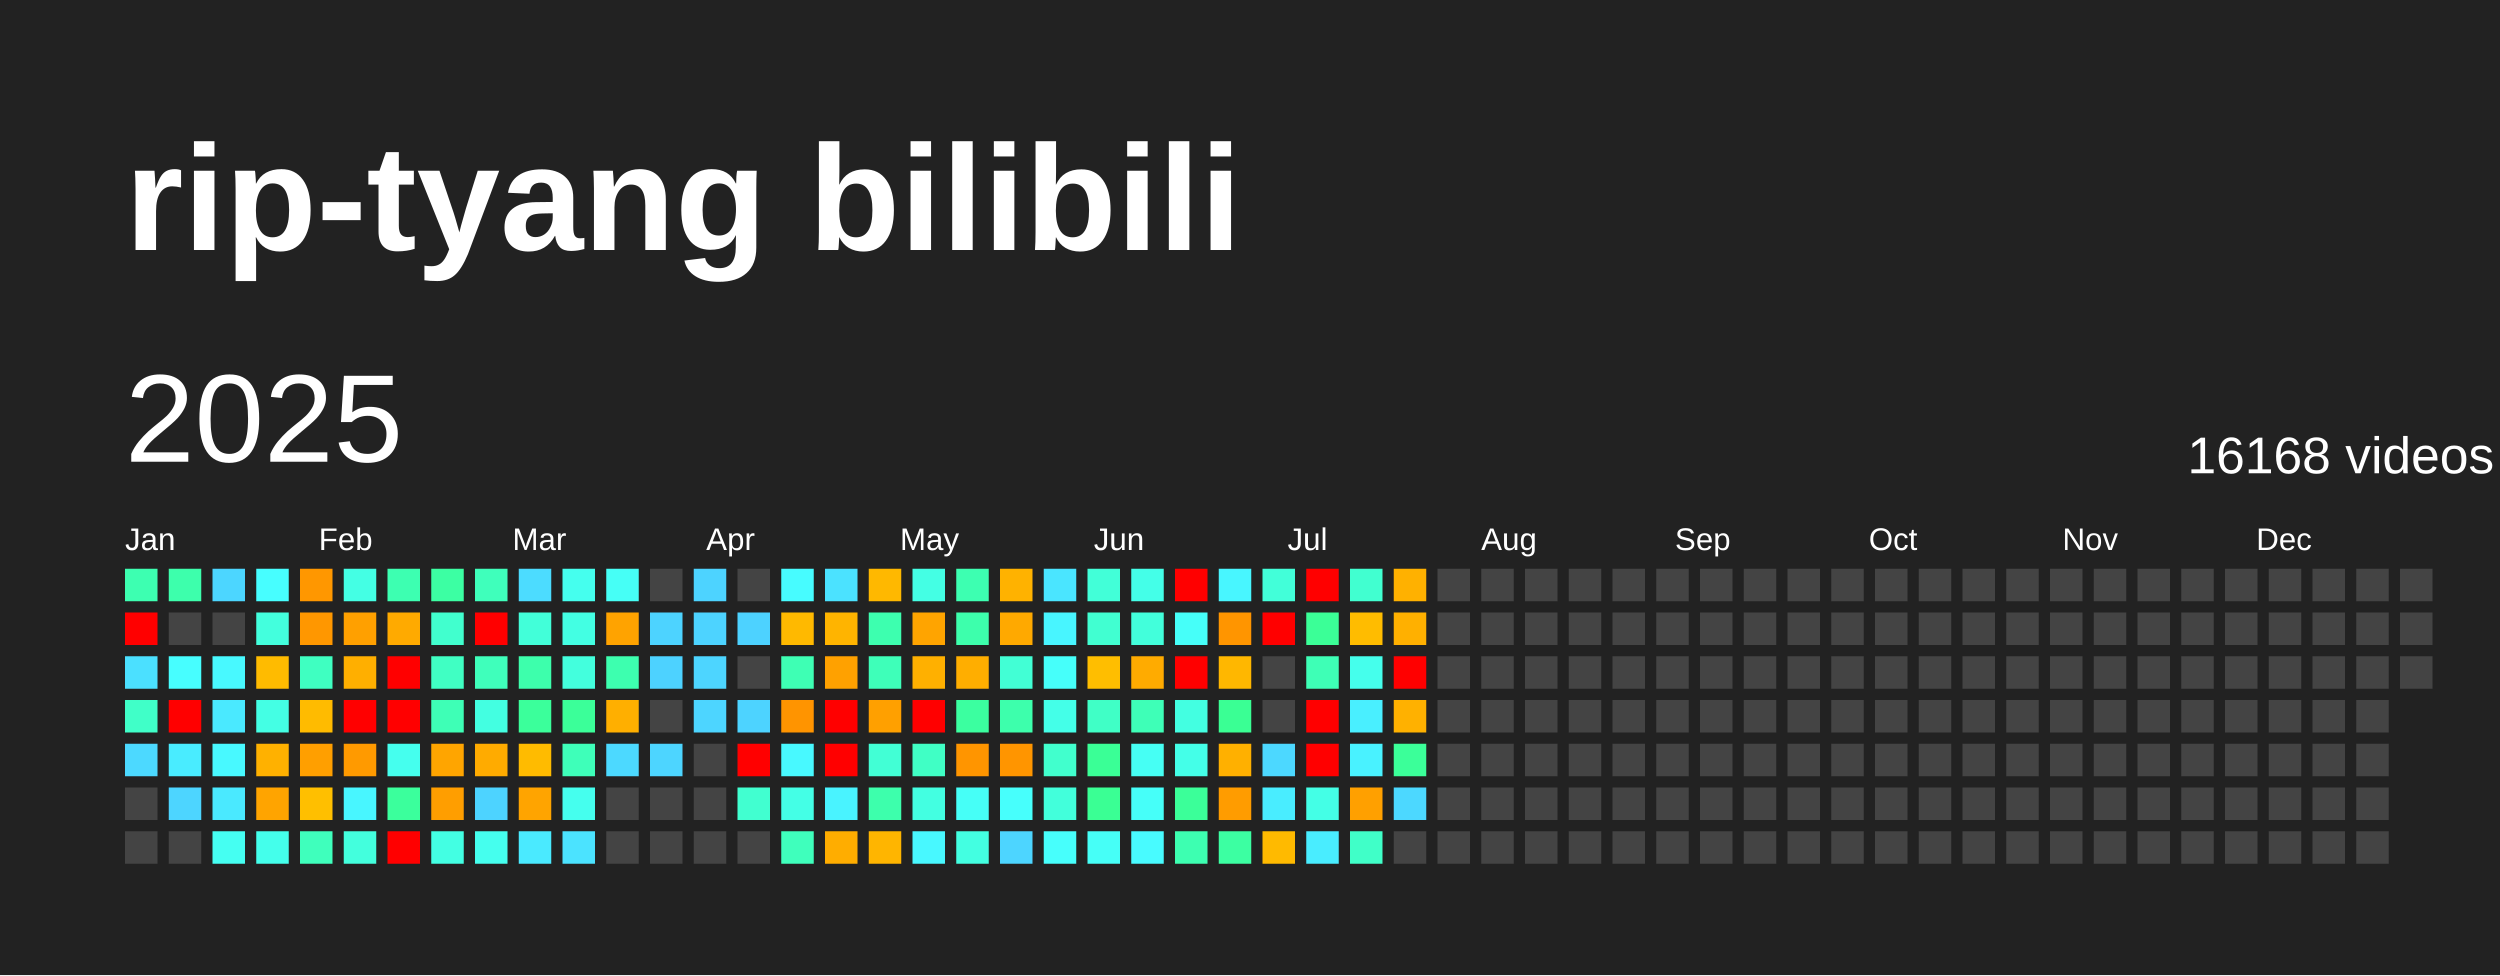
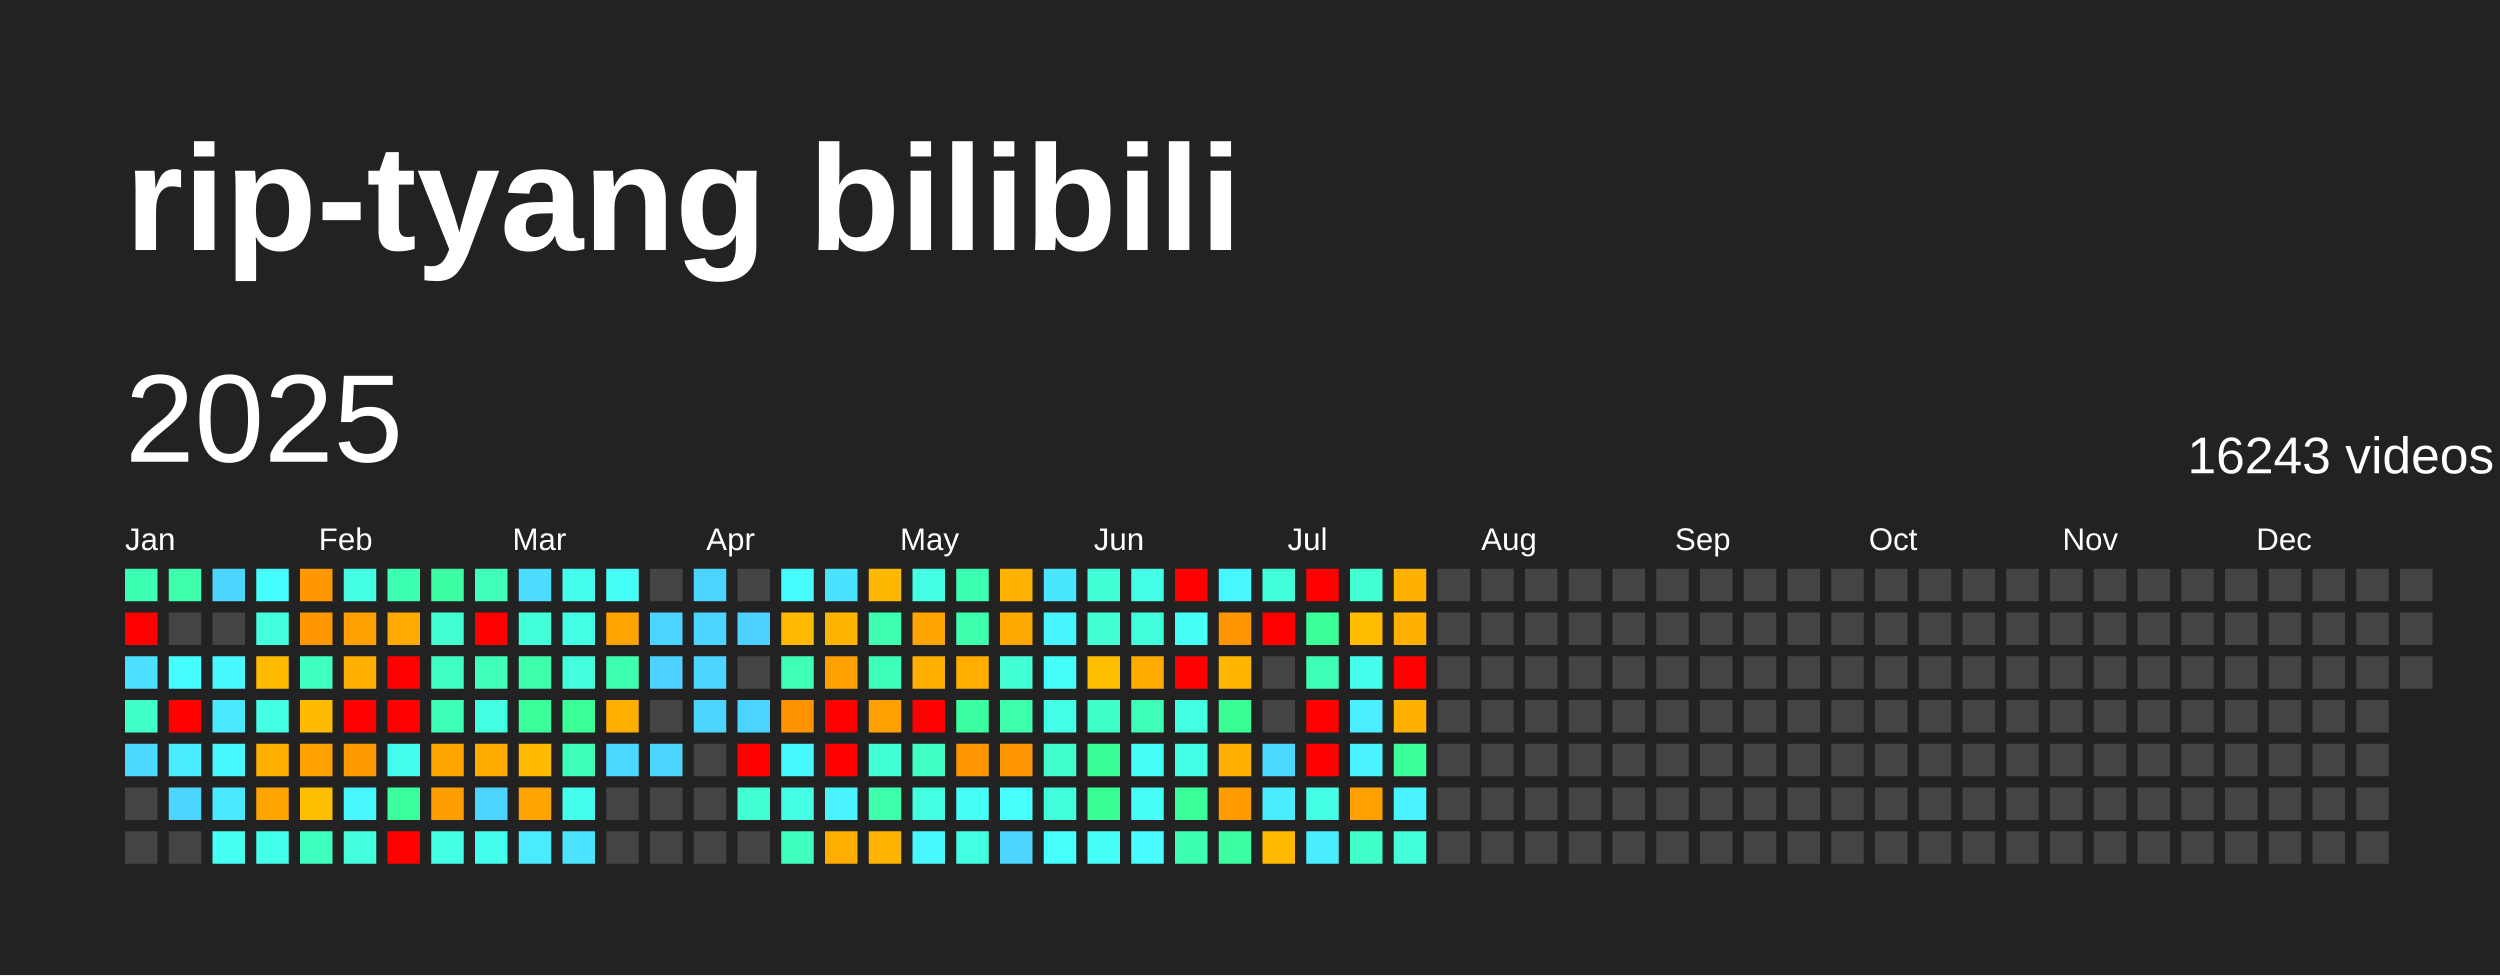
<svg xmlns="http://www.w3.org/2000/svg" baseProfile="full" height="78mm" version="1.1" viewBox="0,0,200,78" width="200mm">
  <defs />
  <rect fill="#222222" height="78" width="200" x="0" y="0" />
  <text fill="#FFFFFF" style="font-size:12px; font-family:Arial; font-weight:bold;" x="10" y="20">rip-tyang bilibili</text>
  <text dominant-baseline="hanging" fill="#FFFFFF" style="font-size:10.0px; font-family:Arial;" x="10" y="30">2025</text>
-   <text dominant-baseline="hanging" fill="#FFFFFF" style="font-size:4.125px; font-family:Arial;" x="175" y="35">16168 videos</text>
+   <text dominant-baseline="hanging" fill="#FFFFFF" style="font-size:4.125px; font-family:Arial;" x="175" y="35">16243 videos</text>
  <text fill="#FFFFFF" style="font-size:2.5px; font-family:Arial" x="10.0" y="44">Jan</text>
  <text fill="#FFFFFF" style="font-size:2.5px; font-family:Arial" x="25.5" y="44">Feb</text>
  <text fill="#FFFFFF" style="font-size:2.5px; font-family:Arial" x="41.0" y="44">Mar</text>
  <text fill="#FFFFFF" style="font-size:2.5px; font-family:Arial" x="56.5" y="44">Apr</text>
  <text fill="#FFFFFF" style="font-size:2.5px; font-family:Arial" x="72.0" y="44">May</text>
  <text fill="#FFFFFF" style="font-size:2.5px; font-family:Arial" x="87.5" y="44">Jun</text>
  <text fill="#FFFFFF" style="font-size:2.5px; font-family:Arial" x="103.0" y="44">Jul</text>
  <text fill="#FFFFFF" style="font-size:2.5px; font-family:Arial" x="118.5" y="44">Aug</text>
  <text fill="#FFFFFF" style="font-size:2.5px; font-family:Arial" x="134.0" y="44">Sep</text>
  <text fill="#FFFFFF" style="font-size:2.5px; font-family:Arial" x="149.5" y="44">Oct</text>
  <text fill="#FFFFFF" style="font-size:2.5px; font-family:Arial" x="165.0" y="44">Nov</text>
  <text fill="#FFFFFF" style="font-size:2.5px; font-family:Arial" x="180.5" y="44">Dec</text>
  <rect fill="#3dffb1" height="2.6" width="2.6" x="10.0" y="45.5" />
  <rect fill="red" height="2.6" width="2.6" x="10.0" y="49.0" />
  <rect fill="#4be0ff" height="2.6" width="2.6" x="10.0" y="52.5" />
  <rect fill="#40ffc8" height="2.6" width="2.6" x="10.0" y="56.0" />
  <rect fill="#4cd9ff" height="2.6" width="2.6" x="10.0" y="59.5" />
  <rect fill="#444444" height="2.6" width="2.6" x="10.0" y="63.0" />
  <rect fill="#444444" height="2.6" width="2.6" x="10.0" y="66.5" />
  <rect fill="#3dffac" height="2.6" width="2.6" x="13.5" y="45.5" />
  <rect fill="#444444" height="2.6" width="2.6" x="13.5" y="49.0" />
  <rect fill="#47feff" height="2.6" width="2.6" x="13.5" y="52.5" />
  <rect fill="red" height="2.6" width="2.6" x="13.5" y="56.0" />
  <rect fill="#49ecff" height="2.6" width="2.6" x="13.5" y="59.5" />
  <rect fill="#4dd5ff" height="2.6" width="2.6" x="13.5" y="63.0" />
  <rect fill="#444444" height="2.6" width="2.6" x="13.5" y="66.5" />
  <rect fill="#4cd6ff" height="2.6" width="2.6" x="17.0" y="45.5" />
  <rect fill="#444444" height="2.6" width="2.6" x="17.0" y="49.0" />
  <rect fill="#48f9ff" height="2.6" width="2.6" x="17.0" y="52.5" />
  <rect fill="#4ae9ff" height="2.6" width="2.6" x="17.0" y="56.0" />
  <rect fill="#48f9ff" height="2.6" width="2.6" x="17.0" y="59.5" />
  <rect fill="#4ae9ff" height="2.6" width="2.6" x="17.0" y="63.0" />
  <rect fill="#45fff2" height="2.6" width="2.6" x="17.0" y="66.5" />
  <rect fill="#47feff" height="2.6" width="2.6" x="20.5" y="45.5" />
  <rect fill="#43ffdd" height="2.6" width="2.6" x="20.5" y="49.0" />
  <rect fill="#ffbb00" height="2.6" width="2.6" x="20.5" y="52.5" />
  <rect fill="#44ffe4" height="2.6" width="2.6" x="20.5" y="56.0" />
  <rect fill="#ffb100" height="2.6" width="2.6" x="20.5" y="59.5" />
  <rect fill="#ffa400" height="2.6" width="2.6" x="20.5" y="63.0" />
  <rect fill="#44ffeb" height="2.6" width="2.6" x="20.5" y="66.5" />
  <rect fill="#ff9700" height="2.6" width="2.6" x="24.0" y="45.5" />
  <rect fill="#ff9700" height="2.6" width="2.6" x="24.0" y="49.0" />
  <rect fill="#3fffc1" height="2.6" width="2.6" x="24.0" y="52.5" />
  <rect fill="#ffbb00" height="2.6" width="2.6" x="24.0" y="56.0" />
  <rect fill="#ff9f00" height="2.6" width="2.6" x="24.0" y="59.5" />
  <rect fill="#ffbf00" height="2.6" width="2.6" x="24.0" y="63.0" />
  <rect fill="#3fffbc" height="2.6" width="2.6" x="24.0" y="66.5" />
  <rect fill="#44ffe4" height="2.6" width="2.6" x="27.5" y="45.5" />
  <rect fill="#ffa000" height="2.6" width="2.6" x="27.5" y="49.0" />
  <rect fill="#ffaf00" height="2.6" width="2.6" x="27.5" y="52.5" />
  <rect fill="red" height="2.6" width="2.6" x="27.5" y="56.0" />
  <rect fill="#ff9a00" height="2.6" width="2.6" x="27.5" y="59.5" />
  <rect fill="#48f6ff" height="2.6" width="2.6" x="27.5" y="63.0" />
  <rect fill="#43ffdd" height="2.6" width="2.6" x="27.5" y="66.5" />
  <rect fill="#3dffb1" height="2.6" width="2.6" x="31.0" y="45.5" />
  <rect fill="#ffaa00" height="2.6" width="2.6" x="31.0" y="49.0" />
  <rect fill="red" height="2.6" width="2.6" x="31.0" y="52.5" />
  <rect fill="red" height="2.6" width="2.6" x="31.0" y="56.0" />
  <rect fill="#45ffee" height="2.6" width="2.6" x="31.0" y="59.5" />
  <rect fill="#3bff9c" height="2.6" width="2.6" x="31.0" y="63.0" />
  <rect fill="red" height="2.6" width="2.6" x="31.0" y="66.5" />
  <rect fill="#3cffa3" height="2.6" width="2.6" x="34.5" y="45.5" />
  <rect fill="#41ffce" height="2.6" width="2.6" x="34.5" y="49.0" />
  <rect fill="#40ffc3" height="2.6" width="2.6" x="34.5" y="52.5" />
  <rect fill="#3effb6" height="2.6" width="2.6" x="34.5" y="56.0" />
  <rect fill="#ffa500" height="2.6" width="2.6" x="34.5" y="59.5" />
  <rect fill="#ff9e00" height="2.6" width="2.6" x="34.5" y="63.0" />
  <rect fill="#43ffe3" height="2.6" width="2.6" x="34.5" y="66.5" />
  <rect fill="#3fffbb" height="2.6" width="2.6" x="38.0" y="45.5" />
  <rect fill="red" height="2.6" width="2.6" x="38.0" y="49.0" />
  <rect fill="#3fffbb" height="2.6" width="2.6" x="38.0" y="52.5" />
  <rect fill="#43ffe1" height="2.6" width="2.6" x="38.0" y="56.0" />
  <rect fill="#ffab00" height="2.6" width="2.6" x="38.0" y="59.5" />
  <rect fill="#4dd3ff" height="2.6" width="2.6" x="38.0" y="63.0" />
  <rect fill="#45ffee" height="2.6" width="2.6" x="38.0" y="66.5" />
  <rect fill="#4cdcff" height="2.6" width="2.6" x="41.5" y="45.5" />
  <rect fill="#42ffd9" height="2.6" width="2.6" x="41.5" y="49.0" />
  <rect fill="#3dffac" height="2.6" width="2.6" x="41.5" y="52.5" />
  <rect fill="#3bff9b" height="2.6" width="2.6" x="41.5" y="56.0" />
  <rect fill="#ffbb00" height="2.6" width="2.6" x="41.5" y="59.5" />
  <rect fill="#ffa400" height="2.6" width="2.6" x="41.5" y="63.0" />
  <rect fill="#4aeaff" height="2.6" width="2.6" x="41.5" y="66.5" />
  <rect fill="#45ffee" height="2.6" width="2.6" x="45.0" y="45.5" />
  <rect fill="#43ffe3" height="2.6" width="2.6" x="45.0" y="49.0" />
  <rect fill="#43ffdd" height="2.6" width="2.6" x="45.0" y="52.5" />
  <rect fill="#3bff99" height="2.6" width="2.6" x="45.0" y="56.0" />
  <rect fill="#3effb9" height="2.6" width="2.6" x="45.0" y="59.5" />
  <rect fill="#45ffee" height="2.6" width="2.6" x="45.0" y="63.0" />
  <rect fill="#4be3ff" height="2.6" width="2.6" x="45.0" y="66.5" />
  <rect fill="#46fff6" height="2.6" width="2.6" x="48.5" y="45.5" />
  <rect fill="#ffa300" height="2.6" width="2.6" x="48.5" y="49.0" />
  <rect fill="#3dffaf" height="2.6" width="2.6" x="48.5" y="52.5" />
  <rect fill="#ffaf00" height="2.6" width="2.6" x="48.5" y="56.0" />
  <rect fill="#4cd9ff" height="2.6" width="2.6" x="48.5" y="59.5" />
  <rect fill="#444444" height="2.6" width="2.6" x="48.5" y="63.0" />
  <rect fill="#444444" height="2.6" width="2.6" x="48.5" y="66.5" />
  <rect fill="#444444" height="2.6" width="2.6" x="52.0" y="45.5" />
  <rect fill="#4dd3ff" height="2.6" width="2.6" x="52.0" y="49.0" />
  <rect fill="#4dd2ff" height="2.6" width="2.6" x="52.0" y="52.5" />
  <rect fill="#444444" height="2.6" width="2.6" x="52.0" y="56.0" />
  <rect fill="#4dd5ff" height="2.6" width="2.6" x="52.0" y="59.5" />
  <rect fill="#444444" height="2.6" width="2.6" x="52.0" y="63.0" />
  <rect fill="#444444" height="2.6" width="2.6" x="52.0" y="66.5" />
  <rect fill="#4dd3ff" height="2.6" width="2.6" x="55.5" y="45.5" />
  <rect fill="#4dd3ff" height="2.6" width="2.6" x="55.5" y="49.0" />
  <rect fill="#4dd5ff" height="2.6" width="2.6" x="55.5" y="52.5" />
  <rect fill="#4dd5ff" height="2.6" width="2.6" x="55.5" y="56.0" />
  <rect fill="#444444" height="2.6" width="2.6" x="55.5" y="59.5" />
  <rect fill="#444444" height="2.6" width="2.6" x="55.5" y="63.0" />
  <rect fill="#444444" height="2.6" width="2.6" x="55.5" y="66.5" />
  <rect fill="#444444" height="2.6" width="2.6" x="59.0" y="45.5" />
  <rect fill="#4dd2ff" height="2.6" width="2.6" x="59.0" y="49.0" />
  <rect fill="#444444" height="2.6" width="2.6" x="59.0" y="52.5" />
  <rect fill="#4dd3ff" height="2.6" width="2.6" x="59.0" y="56.0" />
  <rect fill="red" height="2.6" width="2.6" x="59.0" y="59.5" />
  <rect fill="#41ffd0" height="2.6" width="2.6" x="59.0" y="63.0" />
  <rect fill="#444444" height="2.6" width="2.6" x="59.0" y="66.5" />
  <rect fill="#47fcff" height="2.6" width="2.6" x="62.5" y="45.5" />
  <rect fill="#ffb900" height="2.6" width="2.6" x="62.5" y="49.0" />
  <rect fill="#3effb4" height="2.6" width="2.6" x="62.5" y="52.5" />
  <rect fill="#ff9400" height="2.6" width="2.6" x="62.5" y="56.0" />
  <rect fill="#48f9ff" height="2.6" width="2.6" x="62.5" y="59.5" />
  <rect fill="#44ffe6" height="2.6" width="2.6" x="62.5" y="63.0" />
  <rect fill="#3fffbc" height="2.6" width="2.6" x="62.5" y="66.5" />
  <rect fill="#4be2ff" height="2.6" width="2.6" x="66.0" y="45.5" />
  <rect fill="#ffb400" height="2.6" width="2.6" x="66.0" y="49.0" />
  <rect fill="#ffa100" height="2.6" width="2.6" x="66.0" y="52.5" />
  <rect fill="red" height="2.6" width="2.6" x="66.0" y="56.0" />
  <rect fill="red" height="2.6" width="2.6" x="66.0" y="59.5" />
  <rect fill="#49f3ff" height="2.6" width="2.6" x="66.0" y="63.0" />
  <rect fill="#ffad00" height="2.6" width="2.6" x="66.0" y="66.5" />
  <rect fill="#ffb800" height="2.6" width="2.6" x="69.5" y="45.5" />
  <rect fill="#3dffaf" height="2.6" width="2.6" x="69.5" y="49.0" />
  <rect fill="#3effb9" height="2.6" width="2.6" x="69.5" y="52.5" />
  <rect fill="#ffa000" height="2.6" width="2.6" x="69.5" y="56.0" />
  <rect fill="#42ffd5" height="2.6" width="2.6" x="69.5" y="59.5" />
  <rect fill="#3dffac" height="2.6" width="2.6" x="69.5" y="63.0" />
  <rect fill="#ffb500" height="2.6" width="2.6" x="69.5" y="66.5" />
  <rect fill="#44ffe4" height="2.6" width="2.6" x="73.0" y="45.5" />
  <rect fill="#ffa400" height="2.6" width="2.6" x="73.0" y="49.0" />
  <rect fill="#ffb000" height="2.6" width="2.6" x="73.0" y="52.5" />
  <rect fill="red" height="2.6" width="2.6" x="73.0" y="56.0" />
  <rect fill="#40ffc5" height="2.6" width="2.6" x="73.0" y="59.5" />
  <rect fill="#43ffe1" height="2.6" width="2.6" x="73.0" y="63.0" />
  <rect fill="#48f8ff" height="2.6" width="2.6" x="73.0" y="66.5" />
  <rect fill="#3dffb1" height="2.6" width="2.6" x="76.5" y="45.5" />
  <rect fill="#3dffac" height="2.6" width="2.6" x="76.5" y="49.0" />
  <rect fill="#ffae00" height="2.6" width="2.6" x="76.5" y="52.5" />
  <rect fill="#3bffa0" height="2.6" width="2.6" x="76.5" y="56.0" />
  <rect fill="#ff9500" height="2.6" width="2.6" x="76.5" y="59.5" />
  <rect fill="#46fff7" height="2.6" width="2.6" x="76.5" y="63.0" />
  <rect fill="#43ffe1" height="2.6" width="2.6" x="76.5" y="66.5" />
  <rect fill="#ffb200" height="2.6" width="2.6" x="80.0" y="45.5" />
  <rect fill="#ffa900" height="2.6" width="2.6" x="80.0" y="49.0" />
  <rect fill="#42ffd5" height="2.6" width="2.6" x="80.0" y="52.5" />
  <rect fill="#3dffac" height="2.6" width="2.6" x="80.0" y="56.0" />
  <rect fill="#ff9500" height="2.6" width="2.6" x="80.0" y="59.5" />
  <rect fill="#47fffc" height="2.6" width="2.6" x="80.0" y="63.0" />
  <rect fill="#4dd5ff" height="2.6" width="2.6" x="80.0" y="66.5" />
  <rect fill="#4ae5ff" height="2.6" width="2.6" x="83.5" y="45.5" />
  <rect fill="#48f5ff" height="2.6" width="2.6" x="83.5" y="49.0" />
  <rect fill="#46fffa" height="2.6" width="2.6" x="83.5" y="52.5" />
  <rect fill="#44ffe8" height="2.6" width="2.6" x="83.5" y="56.0" />
  <rect fill="#41ffcd" height="2.6" width="2.6" x="83.5" y="59.5" />
  <rect fill="#42ffdb" height="2.6" width="2.6" x="83.5" y="63.0" />
  <rect fill="#47fffc" height="2.6" width="2.6" x="83.5" y="66.5" />
  <rect fill="#42ffd8" height="2.6" width="2.6" x="87.0" y="45.5" />
  <rect fill="#41ffd1" height="2.6" width="2.6" x="87.0" y="49.0" />
  <rect fill="#ffbe00" height="2.6" width="2.6" x="87.0" y="52.5" />
  <rect fill="#40ffc6" height="2.6" width="2.6" x="87.0" y="56.0" />
  <rect fill="#3aff96" height="2.6" width="2.6" x="87.0" y="59.5" />
  <rect fill="#3aff94" height="2.6" width="2.6" x="87.0" y="63.0" />
  <rect fill="#46fff7" height="2.6" width="2.6" x="87.0" y="66.5" />
  <rect fill="#44ffe8" height="2.6" width="2.6" x="90.5" y="45.5" />
  <rect fill="#42ffdb" height="2.6" width="2.6" x="90.5" y="49.0" />
  <rect fill="#ffab00" height="2.6" width="2.6" x="90.5" y="52.5" />
  <rect fill="#3effb7" height="2.6" width="2.6" x="90.5" y="56.0" />
  <rect fill="#46fff4" height="2.6" width="2.6" x="90.5" y="59.5" />
  <rect fill="#46fff9" height="2.6" width="2.6" x="90.5" y="63.0" />
  <rect fill="#48fbff" height="2.6" width="2.6" x="90.5" y="66.5" />
  <rect fill="red" height="2.6" width="2.6" x="94.0" y="45.5" />
  <rect fill="#46fff9" height="2.6" width="2.6" x="94.0" y="49.0" />
  <rect fill="red" height="2.6" width="2.6" x="94.0" y="52.5" />
  <rect fill="#43ffe1" height="2.6" width="2.6" x="94.0" y="56.0" />
  <rect fill="#44ffe8" height="2.6" width="2.6" x="94.0" y="59.5" />
  <rect fill="#3bff99" height="2.6" width="2.6" x="94.0" y="63.0" />
  <rect fill="#3dffb1" height="2.6" width="2.6" x="94.0" y="66.5" />
  <rect fill="#48f6ff" height="2.6" width="2.6" x="97.5" y="45.5" />
  <rect fill="#ff9500" height="2.6" width="2.6" x="97.5" y="49.0" />
  <rect fill="#ffb700" height="2.6" width="2.6" x="97.5" y="52.5" />
  <rect fill="#3aff94" height="2.6" width="2.6" x="97.5" y="56.0" />
  <rect fill="#ffb000" height="2.6" width="2.6" x="97.5" y="59.5" />
  <rect fill="#ff9c00" height="2.6" width="2.6" x="97.5" y="63.0" />
  <rect fill="#3cffa2" height="2.6" width="2.6" x="97.5" y="66.5" />
  <rect fill="#42ffd9" height="2.6" width="2.6" x="101.0" y="45.5" />
  <rect fill="red" height="2.6" width="2.6" x="101.0" y="49.0" />
  <rect fill="#444444" height="2.6" width="2.6" x="101.0" y="52.5" />
  <rect fill="#444444" height="2.6" width="2.6" x="101.0" y="56.0" />
  <rect fill="#4cd8ff" height="2.6" width="2.6" x="101.0" y="59.5" />
  <rect fill="#49edff" height="2.6" width="2.6" x="101.0" y="63.0" />
  <rect fill="#ffba00" height="2.6" width="2.6" x="101.0" y="66.5" />
  <rect fill="red" height="2.6" width="2.6" x="104.5" y="45.5" />
  <rect fill="#3bff97" height="2.6" width="2.6" x="104.5" y="49.0" />
  <rect fill="#3effb6" height="2.6" width="2.6" x="104.5" y="52.5" />
  <rect fill="red" height="2.6" width="2.6" x="104.5" y="56.0" />
  <rect fill="red" height="2.6" width="2.6" x="104.5" y="59.5" />
  <rect fill="#44ffe6" height="2.6" width="2.6" x="104.5" y="63.0" />
  <rect fill="#49edff" height="2.6" width="2.6" x="104.5" y="66.5" />
  <rect fill="#41ffd0" height="2.6" width="2.6" x="108.0" y="45.5" />
  <rect fill="#ffbc00" height="2.6" width="2.6" x="108.0" y="49.0" />
  <rect fill="#45ffec" height="2.6" width="2.6" x="108.0" y="52.5" />
  <rect fill="#49efff" height="2.6" width="2.6" x="108.0" y="56.0" />
  <rect fill="#49f2ff" height="2.6" width="2.6" x="108.0" y="59.5" />
  <rect fill="#ffa000" height="2.6" width="2.6" x="108.0" y="63.0" />
  <rect fill="#40ffc8" height="2.6" width="2.6" x="108.0" y="66.5" />
  <rect fill="#ffb100" height="2.6" width="2.6" x="111.5" y="45.5" />
  <rect fill="#ffb000" height="2.6" width="2.6" x="111.5" y="49.0" />
  <rect fill="red" height="2.6" width="2.6" x="111.5" y="52.5" />
  <rect fill="#ffb100" height="2.6" width="2.6" x="111.5" y="56.0" />
  <rect fill="#3bff99" height="2.6" width="2.6" x="111.5" y="59.5" />
-   <rect fill="#4cd8ff" height="2.6" width="2.6" x="111.5" y="63.0" />
-   <rect fill="#444444" height="2.6" width="2.6" x="111.5" y="66.5" />
+   <rect fill="#49f3ff" height="2.6" width="2.6" x="111.5" y="63.0" />
+   <rect fill="#42ffd9" height="2.6" width="2.6" x="111.5" y="66.5" />
  <rect fill="#444444" height="2.6" width="2.6" x="115.0" y="45.5" />
  <rect fill="#444444" height="2.6" width="2.6" x="115.0" y="49.0" />
  <rect fill="#444444" height="2.6" width="2.6" x="115.0" y="52.5" />
  <rect fill="#444444" height="2.6" width="2.6" x="115.0" y="56.0" />
  <rect fill="#444444" height="2.6" width="2.6" x="115.0" y="59.5" />
  <rect fill="#444444" height="2.6" width="2.6" x="115.0" y="63.0" />
  <rect fill="#444444" height="2.6" width="2.6" x="115.0" y="66.5" />
  <rect fill="#444444" height="2.6" width="2.6" x="118.5" y="45.5" />
  <rect fill="#444444" height="2.6" width="2.6" x="118.5" y="49.0" />
  <rect fill="#444444" height="2.6" width="2.6" x="118.5" y="52.5" />
  <rect fill="#444444" height="2.6" width="2.6" x="118.5" y="56.0" />
  <rect fill="#444444" height="2.6" width="2.6" x="118.5" y="59.5" />
  <rect fill="#444444" height="2.6" width="2.6" x="118.5" y="63.0" />
  <rect fill="#444444" height="2.6" width="2.6" x="118.5" y="66.5" />
  <rect fill="#444444" height="2.6" width="2.6" x="122.0" y="45.5" />
  <rect fill="#444444" height="2.6" width="2.6" x="122.0" y="49.0" />
  <rect fill="#444444" height="2.6" width="2.6" x="122.0" y="52.5" />
  <rect fill="#444444" height="2.6" width="2.6" x="122.0" y="56.0" />
  <rect fill="#444444" height="2.6" width="2.6" x="122.0" y="59.5" />
  <rect fill="#444444" height="2.6" width="2.6" x="122.0" y="63.0" />
  <rect fill="#444444" height="2.6" width="2.6" x="122.0" y="66.5" />
  <rect fill="#444444" height="2.6" width="2.6" x="125.5" y="45.5" />
  <rect fill="#444444" height="2.6" width="2.6" x="125.5" y="49.0" />
  <rect fill="#444444" height="2.6" width="2.6" x="125.5" y="52.5" />
  <rect fill="#444444" height="2.6" width="2.6" x="125.5" y="56.0" />
  <rect fill="#444444" height="2.6" width="2.6" x="125.5" y="59.5" />
  <rect fill="#444444" height="2.6" width="2.6" x="125.5" y="63.0" />
  <rect fill="#444444" height="2.6" width="2.6" x="125.5" y="66.5" />
  <rect fill="#444444" height="2.6" width="2.6" x="129.0" y="45.5" />
  <rect fill="#444444" height="2.6" width="2.6" x="129.0" y="49.0" />
  <rect fill="#444444" height="2.6" width="2.6" x="129.0" y="52.5" />
  <rect fill="#444444" height="2.6" width="2.6" x="129.0" y="56.0" />
  <rect fill="#444444" height="2.6" width="2.6" x="129.0" y="59.5" />
  <rect fill="#444444" height="2.6" width="2.6" x="129.0" y="63.0" />
  <rect fill="#444444" height="2.6" width="2.6" x="129.0" y="66.5" />
  <rect fill="#444444" height="2.6" width="2.6" x="132.5" y="45.5" />
  <rect fill="#444444" height="2.6" width="2.6" x="132.5" y="49.0" />
  <rect fill="#444444" height="2.6" width="2.6" x="132.5" y="52.5" />
  <rect fill="#444444" height="2.6" width="2.6" x="132.5" y="56.0" />
  <rect fill="#444444" height="2.6" width="2.6" x="132.5" y="59.5" />
  <rect fill="#444444" height="2.6" width="2.6" x="132.5" y="63.0" />
  <rect fill="#444444" height="2.6" width="2.6" x="132.5" y="66.5" />
  <rect fill="#444444" height="2.6" width="2.6" x="136.0" y="45.5" />
  <rect fill="#444444" height="2.6" width="2.6" x="136.0" y="49.0" />
  <rect fill="#444444" height="2.6" width="2.6" x="136.0" y="52.5" />
  <rect fill="#444444" height="2.6" width="2.6" x="136.0" y="56.0" />
  <rect fill="#444444" height="2.6" width="2.6" x="136.0" y="59.5" />
  <rect fill="#444444" height="2.6" width="2.6" x="136.0" y="63.0" />
  <rect fill="#444444" height="2.6" width="2.6" x="136.0" y="66.5" />
  <rect fill="#444444" height="2.6" width="2.6" x="139.5" y="45.5" />
  <rect fill="#444444" height="2.6" width="2.6" x="139.5" y="49.0" />
  <rect fill="#444444" height="2.6" width="2.6" x="139.5" y="52.5" />
  <rect fill="#444444" height="2.6" width="2.6" x="139.5" y="56.0" />
  <rect fill="#444444" height="2.6" width="2.6" x="139.5" y="59.5" />
  <rect fill="#444444" height="2.6" width="2.6" x="139.5" y="63.0" />
  <rect fill="#444444" height="2.6" width="2.6" x="139.5" y="66.5" />
  <rect fill="#444444" height="2.6" width="2.6" x="143.0" y="45.5" />
  <rect fill="#444444" height="2.6" width="2.6" x="143.0" y="49.0" />
  <rect fill="#444444" height="2.6" width="2.6" x="143.0" y="52.5" />
  <rect fill="#444444" height="2.6" width="2.6" x="143.0" y="56.0" />
  <rect fill="#444444" height="2.6" width="2.6" x="143.0" y="59.5" />
  <rect fill="#444444" height="2.6" width="2.6" x="143.0" y="63.0" />
  <rect fill="#444444" height="2.6" width="2.6" x="143.0" y="66.5" />
  <rect fill="#444444" height="2.6" width="2.6" x="146.5" y="45.5" />
  <rect fill="#444444" height="2.6" width="2.6" x="146.5" y="49.0" />
  <rect fill="#444444" height="2.6" width="2.6" x="146.5" y="52.5" />
  <rect fill="#444444" height="2.6" width="2.6" x="146.5" y="56.0" />
  <rect fill="#444444" height="2.6" width="2.6" x="146.5" y="59.5" />
  <rect fill="#444444" height="2.6" width="2.6" x="146.5" y="63.0" />
  <rect fill="#444444" height="2.6" width="2.6" x="146.5" y="66.5" />
  <rect fill="#444444" height="2.6" width="2.6" x="150.0" y="45.5" />
  <rect fill="#444444" height="2.6" width="2.6" x="150.0" y="49.0" />
  <rect fill="#444444" height="2.6" width="2.6" x="150.0" y="52.5" />
  <rect fill="#444444" height="2.6" width="2.6" x="150.0" y="56.0" />
  <rect fill="#444444" height="2.6" width="2.6" x="150.0" y="59.5" />
  <rect fill="#444444" height="2.6" width="2.6" x="150.0" y="63.0" />
  <rect fill="#444444" height="2.6" width="2.6" x="150.0" y="66.5" />
  <rect fill="#444444" height="2.6" width="2.6" x="153.5" y="45.5" />
  <rect fill="#444444" height="2.6" width="2.6" x="153.5" y="49.0" />
  <rect fill="#444444" height="2.6" width="2.6" x="153.5" y="52.5" />
  <rect fill="#444444" height="2.6" width="2.6" x="153.5" y="56.0" />
  <rect fill="#444444" height="2.6" width="2.6" x="153.5" y="59.5" />
  <rect fill="#444444" height="2.6" width="2.6" x="153.5" y="63.0" />
  <rect fill="#444444" height="2.6" width="2.6" x="153.5" y="66.5" />
  <rect fill="#444444" height="2.6" width="2.6" x="157.0" y="45.5" />
  <rect fill="#444444" height="2.6" width="2.6" x="157.0" y="49.0" />
  <rect fill="#444444" height="2.6" width="2.6" x="157.0" y="52.5" />
  <rect fill="#444444" height="2.6" width="2.6" x="157.0" y="56.0" />
  <rect fill="#444444" height="2.6" width="2.6" x="157.0" y="59.5" />
  <rect fill="#444444" height="2.6" width="2.6" x="157.0" y="63.0" />
  <rect fill="#444444" height="2.6" width="2.6" x="157.0" y="66.5" />
  <rect fill="#444444" height="2.6" width="2.6" x="160.5" y="45.5" />
  <rect fill="#444444" height="2.6" width="2.6" x="160.5" y="49.0" />
  <rect fill="#444444" height="2.6" width="2.6" x="160.5" y="52.5" />
  <rect fill="#444444" height="2.6" width="2.6" x="160.5" y="56.0" />
  <rect fill="#444444" height="2.6" width="2.6" x="160.5" y="59.5" />
  <rect fill="#444444" height="2.6" width="2.6" x="160.5" y="63.0" />
  <rect fill="#444444" height="2.6" width="2.6" x="160.5" y="66.5" />
  <rect fill="#444444" height="2.6" width="2.6" x="164.0" y="45.5" />
  <rect fill="#444444" height="2.6" width="2.6" x="164.0" y="49.0" />
  <rect fill="#444444" height="2.6" width="2.6" x="164.0" y="52.5" />
  <rect fill="#444444" height="2.6" width="2.6" x="164.0" y="56.0" />
  <rect fill="#444444" height="2.6" width="2.6" x="164.0" y="59.5" />
  <rect fill="#444444" height="2.6" width="2.6" x="164.0" y="63.0" />
  <rect fill="#444444" height="2.6" width="2.6" x="164.0" y="66.5" />
  <rect fill="#444444" height="2.6" width="2.6" x="167.5" y="45.5" />
  <rect fill="#444444" height="2.6" width="2.6" x="167.5" y="49.0" />
  <rect fill="#444444" height="2.6" width="2.6" x="167.5" y="52.5" />
  <rect fill="#444444" height="2.6" width="2.6" x="167.5" y="56.0" />
  <rect fill="#444444" height="2.6" width="2.6" x="167.5" y="59.5" />
  <rect fill="#444444" height="2.6" width="2.6" x="167.5" y="63.0" />
  <rect fill="#444444" height="2.6" width="2.6" x="167.5" y="66.5" />
  <rect fill="#444444" height="2.6" width="2.6" x="171.0" y="45.5" />
  <rect fill="#444444" height="2.6" width="2.6" x="171.0" y="49.0" />
  <rect fill="#444444" height="2.6" width="2.6" x="171.0" y="52.5" />
  <rect fill="#444444" height="2.6" width="2.6" x="171.0" y="56.0" />
  <rect fill="#444444" height="2.6" width="2.6" x="171.0" y="59.5" />
  <rect fill="#444444" height="2.6" width="2.6" x="171.0" y="63.0" />
  <rect fill="#444444" height="2.6" width="2.6" x="171.0" y="66.5" />
  <rect fill="#444444" height="2.6" width="2.6" x="174.5" y="45.5" />
  <rect fill="#444444" height="2.6" width="2.6" x="174.5" y="49.0" />
  <rect fill="#444444" height="2.6" width="2.6" x="174.5" y="52.5" />
  <rect fill="#444444" height="2.6" width="2.6" x="174.5" y="56.0" />
  <rect fill="#444444" height="2.6" width="2.6" x="174.5" y="59.5" />
  <rect fill="#444444" height="2.6" width="2.6" x="174.5" y="63.0" />
  <rect fill="#444444" height="2.6" width="2.6" x="174.5" y="66.5" />
  <rect fill="#444444" height="2.6" width="2.6" x="178.0" y="45.5" />
  <rect fill="#444444" height="2.6" width="2.6" x="178.0" y="49.0" />
  <rect fill="#444444" height="2.6" width="2.6" x="178.0" y="52.5" />
  <rect fill="#444444" height="2.6" width="2.6" x="178.0" y="56.0" />
  <rect fill="#444444" height="2.6" width="2.6" x="178.0" y="59.5" />
  <rect fill="#444444" height="2.6" width="2.6" x="178.0" y="63.0" />
  <rect fill="#444444" height="2.6" width="2.6" x="178.0" y="66.5" />
  <rect fill="#444444" height="2.6" width="2.6" x="181.5" y="45.5" />
  <rect fill="#444444" height="2.6" width="2.6" x="181.5" y="49.0" />
  <rect fill="#444444" height="2.6" width="2.6" x="181.5" y="52.5" />
  <rect fill="#444444" height="2.6" width="2.6" x="181.5" y="56.0" />
  <rect fill="#444444" height="2.6" width="2.6" x="181.5" y="59.5" />
  <rect fill="#444444" height="2.6" width="2.6" x="181.5" y="63.0" />
  <rect fill="#444444" height="2.6" width="2.6" x="181.5" y="66.5" />
  <rect fill="#444444" height="2.6" width="2.6" x="185.0" y="45.5" />
  <rect fill="#444444" height="2.6" width="2.6" x="185.0" y="49.0" />
  <rect fill="#444444" height="2.6" width="2.6" x="185.0" y="52.5" />
  <rect fill="#444444" height="2.6" width="2.6" x="185.0" y="56.0" />
  <rect fill="#444444" height="2.6" width="2.6" x="185.0" y="59.5" />
  <rect fill="#444444" height="2.6" width="2.6" x="185.0" y="63.0" />
  <rect fill="#444444" height="2.6" width="2.6" x="185.0" y="66.5" />
  <rect fill="#444444" height="2.6" width="2.6" x="188.5" y="45.5" />
  <rect fill="#444444" height="2.6" width="2.6" x="188.5" y="49.0" />
  <rect fill="#444444" height="2.6" width="2.6" x="188.5" y="52.5" />
  <rect fill="#444444" height="2.6" width="2.6" x="188.5" y="56.0" />
  <rect fill="#444444" height="2.6" width="2.6" x="188.5" y="59.5" />
  <rect fill="#444444" height="2.6" width="2.6" x="188.5" y="63.0" />
  <rect fill="#444444" height="2.6" width="2.6" x="188.5" y="66.5" />
  <rect fill="#444444" height="2.6" width="2.6" x="192.0" y="45.5" />
  <rect fill="#444444" height="2.6" width="2.6" x="192.0" y="49.0" />
  <rect fill="#444444" height="2.6" width="2.6" x="192.0" y="52.5" />
</svg>
